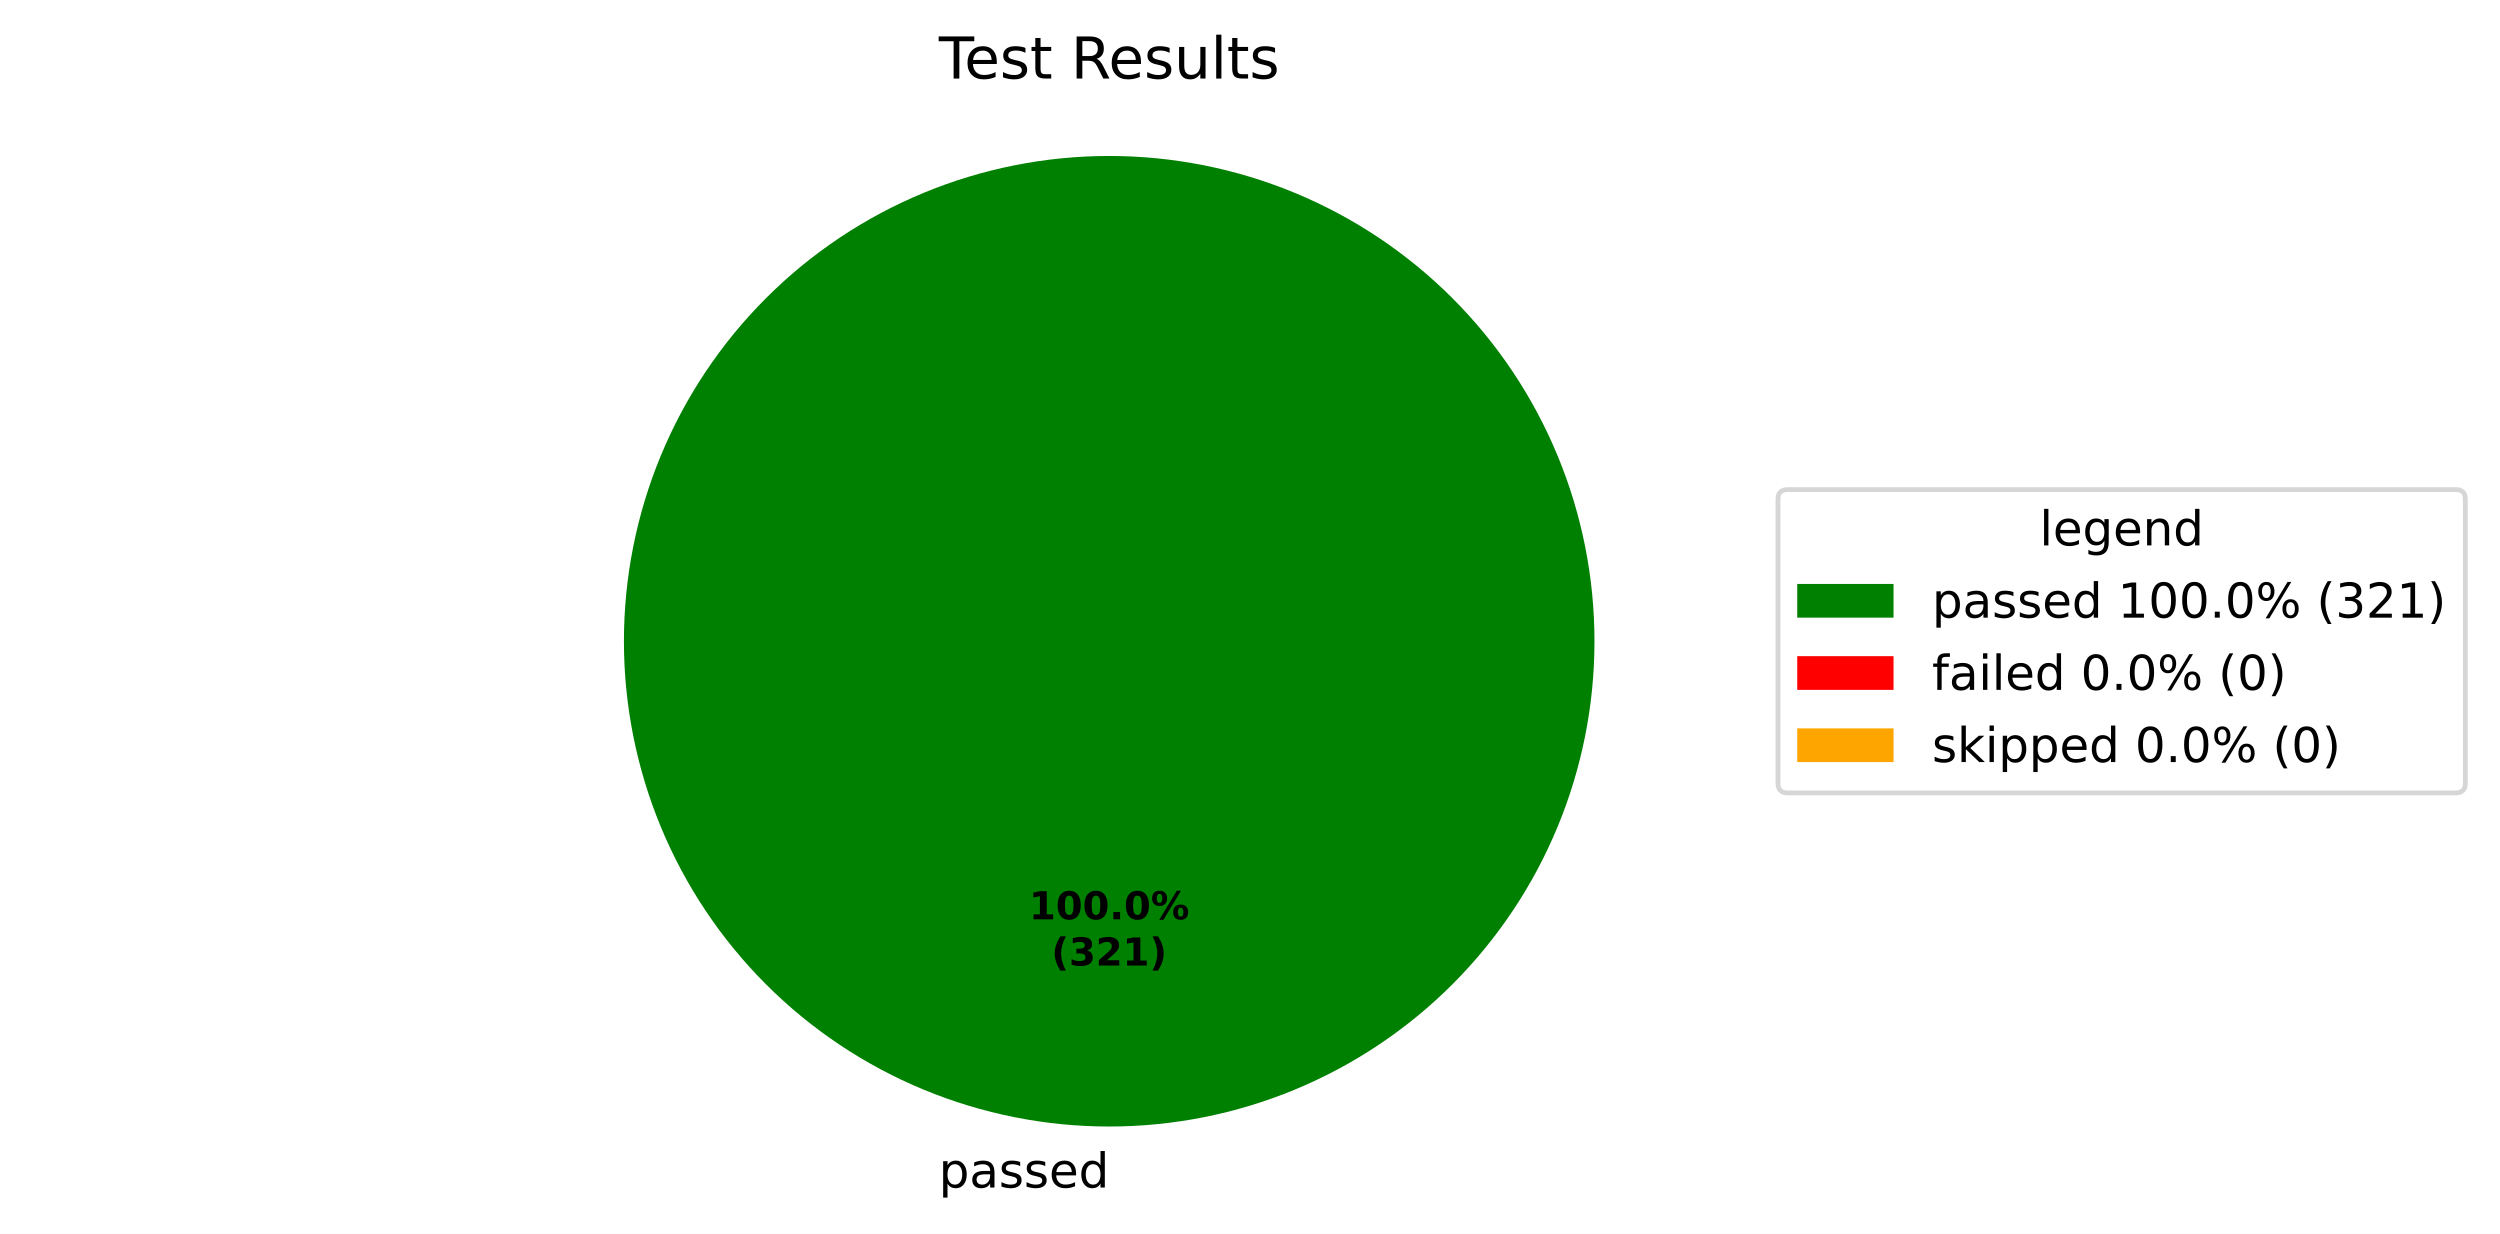
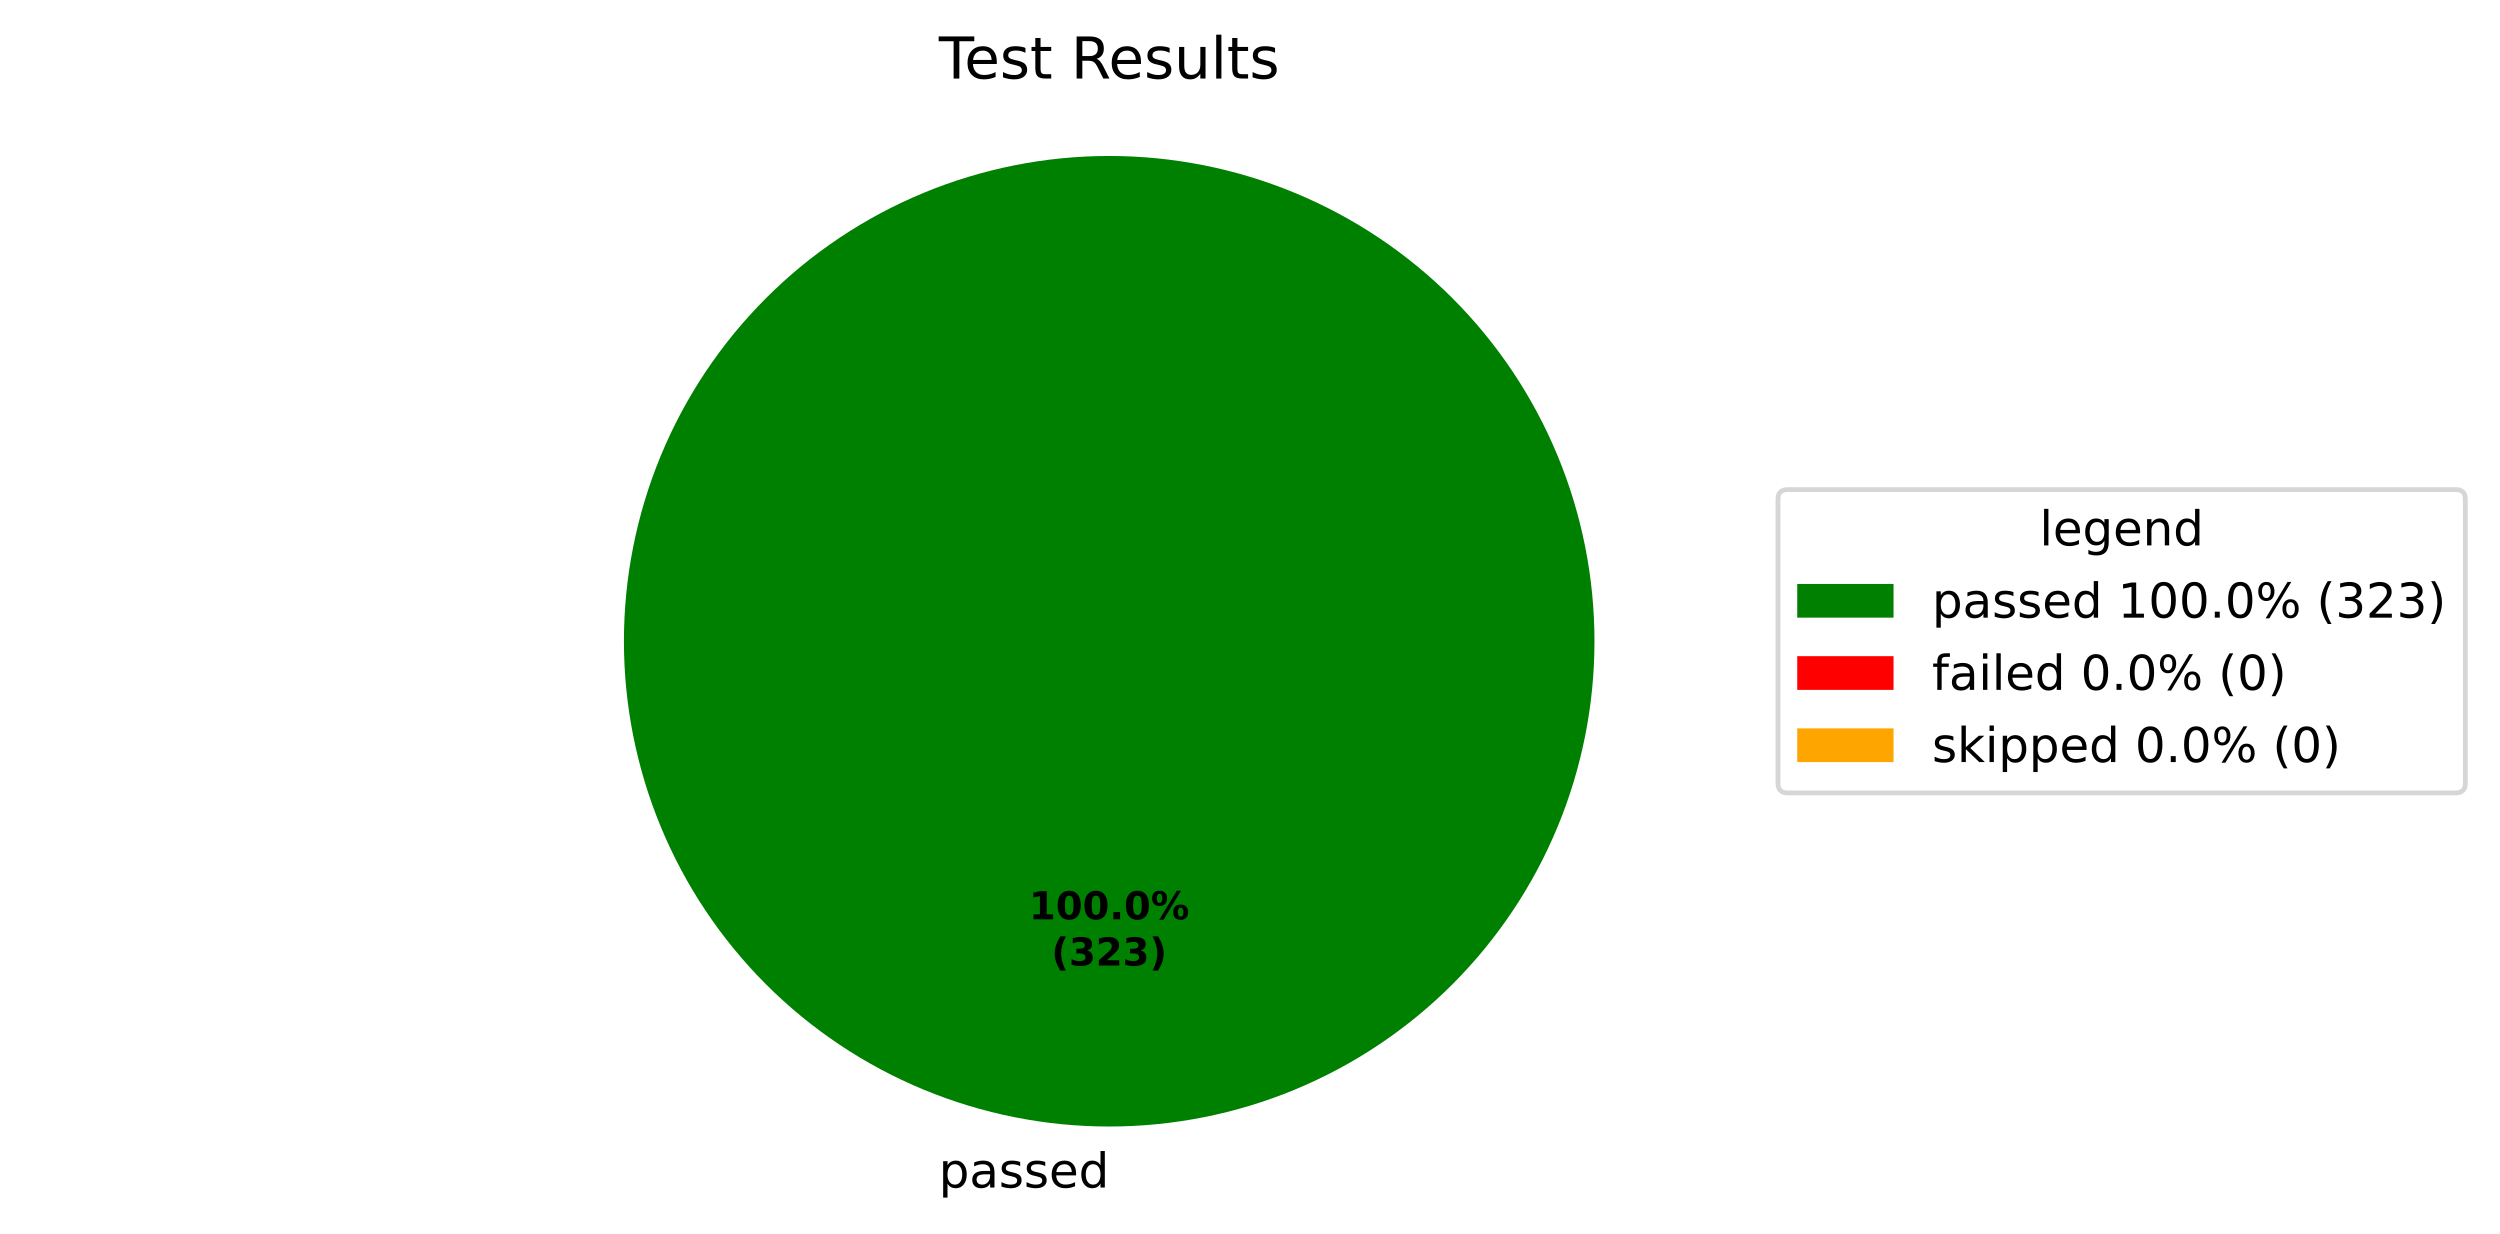
<svg xmlns="http://www.w3.org/2000/svg" xmlns:xlink="http://www.w3.org/1999/xlink" width="519.293pt" height="256.279pt" viewBox="0 0 519.293 256.279" version="1.1">
  <defs>
    <style type="text/css">*{stroke-linejoin: round; stroke-linecap: butt}</style>
  </defs>
  <g id="figure_1">
    <g id="patch_1">
      <path d="M 0 256.279  L 519.293 256.279  L 519.293 0  L 0 0  z " style="fill: #ffffff" />
    </g>
    <g id="axes_1">
      <g id="patch_2">
        <path d="M 331.2 133.198  C 331.2 119.961 328.593 106.853 323.527 94.624  C 318.462 82.394 311.036 71.282 301.676 61.922  C 292.316 52.562 281.204 45.137 268.974 40.071  C 256.745 35.006 243.637 32.398 230.4 32.398  C 217.163 32.398 204.055 35.006 191.826 40.071  C 179.596 45.137 168.484 52.562 159.124 61.922  C 149.764 71.282 142.338 82.394 137.273 94.624  C 132.207 106.853 129.6 119.961 129.6 133.198  C 129.6 146.435 132.207 159.543 137.273 171.773  C 142.338 184.002 149.764 195.115 159.124 204.474  C 168.484 213.834 179.596 221.26 191.826 226.325  C 204.055 231.391 217.163 233.998 230.4 233.998  C 243.637 233.998 256.745 231.391 268.974 226.325  C 281.204 221.26 292.316 213.834 301.676 204.474  C 311.036 195.115 318.462 184.002 323.527 171.773  C 328.593 159.543 331.2 146.435 331.2 133.198  M 230.4 133.198  z " style="fill: #008000" />
      </g>
      <g id="patch_3">
        <path d="M 230.4 32.398  C 230.4 32.398 230.4 32.398 230.4 32.398  L 230.4 133.198  z " style="fill: #ff0000" />
      </g>
      <g id="patch_4">
        <path d="M 230.4 32.398  C 230.4 32.398 230.4 32.398 230.4 32.398  L 230.4 133.198  z " style="fill: #ffa500" />
      </g>
      <g id="matplotlib.axis_1" />
      <g id="matplotlib.axis_2" />
      <g id="text_1">
        <g transform="translate(195.0031 246.6762) scale(0.1 -0.1)">
          <defs>
            <path id="DejaVuSans-53" d="M 1159 525  L 1159 -1331  L 581 -1331  L 581 3500  L 1159 3500  L 1159 2969  Q 1341 3281 1617 3432  Q 1894 3584 2278 3584  Q 2916 3584 3314 3078  Q 3713 2572 3713 1747  Q 3713 922 3314 415  Q 2916 -91 2278 -91  Q 1894 -91 1617 61  Q 1341 213 1159 525  z M 3116 1747  Q 3116 2381 2855 2742  Q 2594 3103 2138 3103  Q 1681 3103 1420 2742  Q 1159 2381 1159 1747  Q 1159 1113 1420 752  Q 1681 391 2138 391  Q 2594 391 2855 752  Q 3116 1113 3116 1747  z " transform="scale(0.015625)" />
            <path id="DejaVuSans-44" d="M 2194 1759  Q 1497 1759 1228 1600  Q 959 1441 959 1056  Q 959 750 1161 570  Q 1363 391 1709 391  Q 2188 391 2477 730  Q 2766 1069 2766 1631  L 2766 1759  L 2194 1759  z M 3341 1997  L 3341 0  L 2766 0  L 2766 531  Q 2569 213 2275 61  Q 1981 -91 1556 -91  Q 1019 -91 701 211  Q 384 513 384 1019  Q 384 1609 779 1909  Q 1175 2209 1959 2209  L 2766 2209  L 2766 2266  Q 2766 2663 2505 2880  Q 2244 3097 1772 3097  Q 1472 3097 1187 3025  Q 903 2953 641 2809  L 641 3341  Q 956 3463 1253 3523  Q 1550 3584 1831 3584  Q 2591 3584 2966 3190  Q 3341 2797 3341 1997  z " transform="scale(0.015625)" />
            <path id="DejaVuSans-56" d="M 2834 3397  L 2834 2853  Q 2591 2978 2328 3040  Q 2066 3103 1784 3103  Q 1356 3103 1142 2972  Q 928 2841 928 2578  Q 928 2378 1081 2264  Q 1234 2150 1697 2047  L 1894 2003  Q 2506 1872 2764 1633  Q 3022 1394 3022 966  Q 3022 478 2636 193  Q 2250 -91 1575 -91  Q 1294 -91 989 -36  Q 684 19 347 128  L 347 722  Q 666 556 975 473  Q 1284 391 1588 391  Q 1994 391 2212 530  Q 2431 669 2431 922  Q 2431 1156 2273 1281  Q 2116 1406 1581 1522  L 1381 1569  Q 847 1681 609 1914  Q 372 2147 372 2553  Q 372 3047 722 3315  Q 1072 3584 1716 3584  Q 2034 3584 2315 3537  Q 2597 3491 2834 3397  z " transform="scale(0.015625)" />
            <path id="DejaVuSans-48" d="M 3597 1894  L 3597 1613  L 953 1613  Q 991 1019 1311 708  Q 1631 397 2203 397  Q 2534 397 2845 478  Q 3156 559 3463 722  L 3463 178  Q 3153 47 2828 -22  Q 2503 -91 2169 -91  Q 1331 -91 842 396  Q 353 884 353 1716  Q 353 2575 817 3079  Q 1281 3584 2069 3584  Q 2775 3584 3186 3129  Q 3597 2675 3597 1894  z M 3022 2063  Q 3016 2534 2758 2815  Q 2500 3097 2075 3097  Q 1594 3097 1305 2825  Q 1016 2553 972 2059  L 3022 2063  z " transform="scale(0.015625)" />
            <path id="DejaVuSans-47" d="M 2906 2969  L 2906 4863  L 3481 4863  L 3481 0  L 2906 0  L 2906 525  Q 2725 213 2448 61  Q 2172 -91 1784 -91  Q 1150 -91 751 415  Q 353 922 353 1747  Q 353 2572 751 3078  Q 1150 3584 1784 3584  Q 2172 3584 2448 3432  Q 2725 3281 2906 2969  z M 947 1747  Q 947 1113 1208 752  Q 1469 391 1925 391  Q 2381 391 2643 752  Q 2906 1113 2906 1747  Q 2906 2381 2643 2742  Q 2381 3103 1925 3103  Q 1469 3103 1208 2742  Q 947 2381 947 1747  z " transform="scale(0.015625)" />
          </defs>
          <use xlink:href="#DejaVuSans-53" />
          <use xlink:href="#DejaVuSans-44" transform="translate(63.48438 0)" />
          <use xlink:href="#DejaVuSans-56" transform="translate(124.7656 0)" />
          <use xlink:href="#DejaVuSans-56" transform="translate(176.8594 0)" />
          <use xlink:href="#DejaVuSans-48" transform="translate(228.9531 0)" />
          <use xlink:href="#DejaVuSans-47" transform="translate(290.4844 0)" />
        </g>
      </g>
      <g id="text_2">
        <g transform="translate(213.74 190.9555) scale(0.08 -0.08)">
          <defs>
            <path id="DejaVuSans-Bold-14" d="M 750 831  L 1813 831  L 1813 3847  L 722 3622  L 722 4441  L 1806 4666  L 2950 4666  L 2950 831  L 4013 831  L 4013 0  L 750 0  L 750 831  z " transform="scale(0.015625)" />
            <path id="DejaVuSans-Bold-13" d="M 2944 2338  Q 2944 3213 2780 3570  Q 2616 3928 2228 3928  Q 1841 3928 1675 3570  Q 1509 3213 1509 2338  Q 1509 1453 1675 1090  Q 1841 728 2228 728  Q 2613 728 2778 1090  Q 2944 1453 2944 2338  z M 4147 2328  Q 4147 1169 3647 539  Q 3147 -91 2228 -91  Q 1306 -91 806 539  Q 306 1169 306 2328  Q 306 3491 806 4120  Q 1306 4750 2228 4750  Q 3147 4750 3647 4120  Q 4147 3491 4147 2328  z " transform="scale(0.015625)" />
            <path id="DejaVuSans-Bold-11" d="M 653 1209  L 1778 1209  L 1778 0  L 653 0  L 653 1209  z " transform="scale(0.015625)" />
            <path id="DejaVuSans-Bold-8" d="M 4959 1925  Q 4738 1925 4616 1733  Q 4494 1541 4494 1184  Q 4494 825 4614 633  Q 4734 441 4959 441  Q 5184 441 5303 633  Q 5422 825 5422 1184  Q 5422 1541 5301 1733  Q 5181 1925 4959 1925  z M 4959 2450  Q 5541 2450 5875 2112  Q 6209 1775 6209 1184  Q 6209 594 5875 251  Q 5541 -91 4959 -91  Q 4378 -91 4042 251  Q 3706 594 3706 1184  Q 3706 1772 4042 2111  Q 4378 2450 4959 2450  z M 2094 -91  L 1403 -91  L 4319 4750  L 5013 4750  L 2094 -91  z M 1453 4750  Q 2034 4750 2367 4411  Q 2700 4072 2700 3481  Q 2700 2891 2367 2550  Q 2034 2209 1453 2209  Q 872 2209 539 2550  Q 206 2891 206 3481  Q 206 4072 539 4411  Q 872 4750 1453 4750  z M 1453 4225  Q 1228 4225 1106 4031  Q 984 3838 984 3481  Q 984 3122 1106 2926  Q 1228 2731 1453 2731  Q 1678 2731 1798 2926  Q 1919 3122 1919 3481  Q 1919 3838 1797 4031  Q 1675 4225 1453 4225  z " transform="scale(0.015625)" />
          </defs>
          <use xlink:href="#DejaVuSans-Bold-14" />
          <use xlink:href="#DejaVuSans-Bold-13" transform="translate(69.57812 0)" />
          <use xlink:href="#DejaVuSans-Bold-13" transform="translate(139.1562 0)" />
          <use xlink:href="#DejaVuSans-Bold-11" transform="translate(208.7344 0)" />
          <use xlink:href="#DejaVuSans-Bold-13" transform="translate(246.7188 0)" />
          <use xlink:href="#DejaVuSans-Bold-8" transform="translate(316.2969 0)" />
        </g>
        <g transform="translate(218.3944 200.557) scale(0.08 -0.08)">
          <defs>
            <path id="DejaVuSans-Bold-b" d="M 2413 -844  L 1484 -844  Q 1006 -72 778 623  Q 550 1319 550 2003  Q 550 2688 779 3389  Q 1009 4091 1484 4856  L 2413 4856  Q 2013 4116 1813 3408  Q 1613 2700 1613 2009  Q 1613 1319 1811 609  Q 2009 -100 2413 -844  z " transform="scale(0.015625)" />
            <path id="DejaVuSans-Bold-16" d="M 2981 2516  Q 3453 2394 3698 2092  Q 3944 1791 3944 1325  Q 3944 631 3412 270  Q 2881 -91 1863 -91  Q 1503 -91 1142 -33  Q 781 25 428 141  L 428 1069  Q 766 900 1098 814  Q 1431 728 1753 728  Q 2231 728 2486 893  Q 2741 1059 2741 1369  Q 2741 1688 2480 1852  Q 2219 2016 1709 2016  L 1228 2016  L 1228 2791  L 1734 2791  Q 2188 2791 2409 2933  Q 2631 3075 2631 3366  Q 2631 3634 2415 3781  Q 2200 3928 1806 3928  Q 1516 3928 1219 3862  Q 922 3797 628 3669  L 628 4550  Q 984 4650 1334 4700  Q 1684 4750 2022 4750  Q 2931 4750 3382 4451  Q 3834 4153 3834 3553  Q 3834 3144 3618 2883  Q 3403 2622 2981 2516  z " transform="scale(0.015625)" />
            <path id="DejaVuSans-Bold-15" d="M 1844 884  L 3897 884  L 3897 0  L 506 0  L 506 884  L 2209 2388  Q 2438 2594 2547 2791  Q 2656 2988 2656 3200  Q 2656 3528 2436 3728  Q 2216 3928 1850 3928  Q 1569 3928 1234 3808  Q 900 3688 519 3450  L 519 4475  Q 925 4609 1322 4679  Q 1719 4750 2100 4750  Q 2938 4750 3402 4381  Q 3866 4013 3866 3353  Q 3866 2972 3669 2642  Q 3472 2313 2841 1759  L 1844 884  z " transform="scale(0.015625)" />
            <path id="DejaVuSans-Bold-c" d="M 513 -844  Q 913 -100 1113 609  Q 1313 1319 1313 2009  Q 1313 2700 1113 3408  Q 913 4116 513 4856  L 1441 4856  Q 1916 4091 2145 3389  Q 2375 2688 2375 2003  Q 2375 1319 2147 623  Q 1919 -72 1441 -844  L 513 -844  z " transform="scale(0.015625)" />
          </defs>
          <use xlink:href="#DejaVuSans-Bold-b" />
          <use xlink:href="#DejaVuSans-Bold-16" transform="translate(45.70312 0)" />
          <use xlink:href="#DejaVuSans-Bold-15" transform="translate(115.2812 0)" />
-           <use xlink:href="#DejaVuSans-Bold-14" transform="translate(184.8594 0)" />
+           <use xlink:href="#DejaVuSans-Bold-16" transform="translate(184.8594 0)" />
          <use xlink:href="#DejaVuSans-Bold-c" transform="translate(254.4375 0)" />
        </g>
      </g>
      <g id="text_3">
        <g transform="translate(195.0131 16.31812) scale(0.12 -0.12)">
          <defs>
            <path id="DejaVuSans-37" d="M -19 4666  L 3928 4666  L 3928 4134  L 2272 4134  L 2272 0  L 1638 0  L 1638 4134  L -19 4134  L -19 4666  z " transform="scale(0.015625)" />
            <path id="DejaVuSans-57" d="M 1172 4494  L 1172 3500  L 2356 3500  L 2356 3053  L 1172 3053  L 1172 1153  Q 1172 725 1289 603  Q 1406 481 1766 481  L 2356 481  L 2356 0  L 1766 0  Q 1100 0 847 248  Q 594 497 594 1153  L 594 3053  L 172 3053  L 172 3500  L 594 3500  L 594 4494  L 1172 4494  z " transform="scale(0.015625)" />
            <path id="DejaVuSans-3" transform="scale(0.015625)" />
            <path id="DejaVuSans-35" d="M 2841 2188  Q 3044 2119 3236 1894  Q 3428 1669 3622 1275  L 4263 0  L 3584 0  L 2988 1197  Q 2756 1666 2539 1819  Q 2322 1972 1947 1972  L 1259 1972  L 1259 0  L 628 0  L 628 4666  L 2053 4666  Q 2853 4666 3247 4331  Q 3641 3997 3641 3322  Q 3641 2881 3436 2590  Q 3231 2300 2841 2188  z M 1259 4147  L 1259 2491  L 2053 2491  Q 2509 2491 2742 2702  Q 2975 2913 2975 3322  Q 2975 3731 2742 3939  Q 2509 4147 2053 4147  L 1259 4147  z " transform="scale(0.015625)" />
            <path id="DejaVuSans-58" d="M 544 1381  L 544 3500  L 1119 3500  L 1119 1403  Q 1119 906 1312 657  Q 1506 409 1894 409  Q 2359 409 2629 706  Q 2900 1003 2900 1516  L 2900 3500  L 3475 3500  L 3475 0  L 2900 0  L 2900 538  Q 2691 219 2414 64  Q 2138 -91 1772 -91  Q 1169 -91 856 284  Q 544 659 544 1381  z M 1991 3584  L 1991 3584  z " transform="scale(0.015625)" />
            <path id="DejaVuSans-4f" d="M 603 4863  L 1178 4863  L 1178 0  L 603 0  L 603 4863  z " transform="scale(0.015625)" />
          </defs>
          <use xlink:href="#DejaVuSans-37" />
          <use xlink:href="#DejaVuSans-48" transform="translate(44.09375 0)" />
          <use xlink:href="#DejaVuSans-56" transform="translate(105.625 0)" />
          <use xlink:href="#DejaVuSans-57" transform="translate(157.7188 0)" />
          <use xlink:href="#DejaVuSans-3" transform="translate(196.9219 0)" />
          <use xlink:href="#DejaVuSans-35" transform="translate(228.7031 0)" />
          <use xlink:href="#DejaVuSans-48" transform="translate(293.7031 0)" />
          <use xlink:href="#DejaVuSans-56" transform="translate(355.2344 0)" />
          <use xlink:href="#DejaVuSans-58" transform="translate(407.3281 0)" />
          <use xlink:href="#DejaVuSans-4f" transform="translate(470.7031 0)" />
          <use xlink:href="#DejaVuSans-57" transform="translate(498.4844 0)" />
          <use xlink:href="#DejaVuSans-56" transform="translate(537.6875 0)" />
        </g>
      </g>
      <g id="legend_1">
        <g id="patch_5">
          <path d="M 371.32 164.7  L 510.093 164.7  Q 512.093 164.7 512.093 162.7  L 512.093 103.697  Q 512.093 101.697 510.093 101.697  L 371.32 101.697  Q 369.32 101.697 369.32 103.697  L 369.32 162.7  Q 369.32 164.7 371.32 164.7  z " style="fill: #ffffff; opacity: 0.8; stroke: #cccccc; stroke-linejoin: miter" />
        </g>
        <g id="text_4">
          <g transform="translate(423.6473 113.295) scale(0.1 -0.1)">
            <defs>
              <path id="DejaVuSans-4a" d="M 2906 1791  Q 2906 2416 2648 2759  Q 2391 3103 1925 3103  Q 1463 3103 1205 2759  Q 947 2416 947 1791  Q 947 1169 1205 825  Q 1463 481 1925 481  Q 2391 481 2648 825  Q 2906 1169 2906 1791  z M 3481 434  Q 3481 -459 3084 -895  Q 2688 -1331 1869 -1331  Q 1566 -1331 1297 -1286  Q 1028 -1241 775 -1147  L 775 -588  Q 1028 -725 1275 -790  Q 1522 -856 1778 -856  Q 2344 -856 2625 -561  Q 2906 -266 2906 331  L 2906 616  Q 2728 306 2450 153  Q 2172 0 1784 0  Q 1141 0 747 490  Q 353 981 353 1791  Q 353 2603 747 3093  Q 1141 3584 1784 3584  Q 2172 3584 2450 3431  Q 2728 3278 2906 2969  L 2906 3500  L 3481 3500  L 3481 434  z " transform="scale(0.015625)" />
              <path id="DejaVuSans-51" d="M 3513 2113  L 3513 0  L 2938 0  L 2938 2094  Q 2938 2591 2744 2837  Q 2550 3084 2163 3084  Q 1697 3084 1428 2787  Q 1159 2491 1159 1978  L 1159 0  L 581 0  L 581 3500  L 1159 3500  L 1159 2956  Q 1366 3272 1645 3428  Q 1925 3584 2291 3584  Q 2894 3584 3203 3211  Q 3513 2838 3513 2113  z " transform="scale(0.015625)" />
            </defs>
            <use xlink:href="#DejaVuSans-4f" />
            <use xlink:href="#DejaVuSans-48" transform="translate(27.78125 0)" />
            <use xlink:href="#DejaVuSans-4a" transform="translate(89.3125 0)" />
            <use xlink:href="#DejaVuSans-48" transform="translate(152.7969 0)" />
            <use xlink:href="#DejaVuSans-51" transform="translate(214.3281 0)" />
            <use xlink:href="#DejaVuSans-47" transform="translate(277.7031 0)" />
          </g>
        </g>
        <g id="patch_6">
          <path d="M 373.32 128.296  L 393.32 128.296  L 393.32 121.296  L 373.32 121.296  z " style="fill: #008000" />
        </g>
        <g id="text_5">
          <g transform="translate(401.32 128.2958) scale(0.1 -0.1)">
            <defs>
              <path id="DejaVuSans-14" d="M 794 531  L 1825 531  L 1825 4091  L 703 3866  L 703 4441  L 1819 4666  L 2450 4666  L 2450 531  L 3481 531  L 3481 0  L 794 0  L 794 531  z " transform="scale(0.015625)" />
              <path id="DejaVuSans-13" d="M 2034 4250  Q 1547 4250 1301 3770  Q 1056 3291 1056 2328  Q 1056 1369 1301 889  Q 1547 409 2034 409  Q 2525 409 2770 889  Q 3016 1369 3016 2328  Q 3016 3291 2770 3770  Q 2525 4250 2034 4250  z M 2034 4750  Q 2819 4750 3233 4129  Q 3647 3509 3647 2328  Q 3647 1150 3233 529  Q 2819 -91 2034 -91  Q 1250 -91 836 529  Q 422 1150 422 2328  Q 422 3509 836 4129  Q 1250 4750 2034 4750  z " transform="scale(0.015625)" />
              <path id="DejaVuSans-11" d="M 684 794  L 1344 794  L 1344 0  L 684 0  L 684 794  z " transform="scale(0.015625)" />
              <path id="DejaVuSans-8" d="M 4653 2053  Q 4381 2053 4226 1822  Q 4072 1591 4072 1178  Q 4072 772 4226 539  Q 4381 306 4653 306  Q 4919 306 5073 539  Q 5228 772 5228 1178  Q 5228 1588 5073 1820  Q 4919 2053 4653 2053  z M 4653 2450  Q 5147 2450 5437 2106  Q 5728 1763 5728 1178  Q 5728 594 5436 251  Q 5144 -91 4653 -91  Q 4153 -91 3862 251  Q 3572 594 3572 1178  Q 3572 1766 3864 2108  Q 4156 2450 4653 2450  z M 1428 4353  Q 1159 4353 1004 4120  Q 850 3888 850 3481  Q 850 3069 1003 2837  Q 1156 2606 1428 2606  Q 1700 2606 1854 2837  Q 2009 3069 2009 3481  Q 2009 3884 1853 4118  Q 1697 4353 1428 4353  z M 4250 4750  L 4750 4750  L 1831 -91  L 1331 -91  L 4250 4750  z M 1428 4750  Q 1922 4750 2215 4408  Q 2509 4066 2509 3481  Q 2509 2891 2217 2550  Q 1925 2209 1428 2209  Q 931 2209 642 2551  Q 353 2894 353 3481  Q 353 4063 643 4406  Q 934 4750 1428 4750  z " transform="scale(0.015625)" />
              <path id="DejaVuSans-b" d="M 1984 4856  Q 1566 4138 1362 3434  Q 1159 2731 1159 2009  Q 1159 1288 1364 580  Q 1569 -128 1984 -844  L 1484 -844  Q 1016 -109 783 600  Q 550 1309 550 2009  Q 550 2706 781 3412  Q 1013 4119 1484 4856  L 1984 4856  z " transform="scale(0.015625)" />
              <path id="DejaVuSans-16" d="M 2597 2516  Q 3050 2419 3304 2112  Q 3559 1806 3559 1356  Q 3559 666 3084 287  Q 2609 -91 1734 -91  Q 1441 -91 1130 -33  Q 819 25 488 141  L 488 750  Q 750 597 1062 519  Q 1375 441 1716 441  Q 2309 441 2620 675  Q 2931 909 2931 1356  Q 2931 1769 2642 2001  Q 2353 2234 1838 2234  L 1294 2234  L 1294 2753  L 1863 2753  Q 2328 2753 2575 2939  Q 2822 3125 2822 3475  Q 2822 3834 2567 4026  Q 2313 4219 1838 4219  Q 1578 4219 1281 4162  Q 984 4106 628 3988  L 628 4550  Q 988 4650 1302 4700  Q 1616 4750 1894 4750  Q 2613 4750 3031 4423  Q 3450 4097 3450 3541  Q 3450 3153 3228 2886  Q 3006 2619 2597 2516  z " transform="scale(0.015625)" />
              <path id="DejaVuSans-15" d="M 1228 531  L 3431 531  L 3431 0  L 469 0  L 469 531  Q 828 903 1448 1529  Q 2069 2156 2228 2338  Q 2531 2678 2651 2914  Q 2772 3150 2772 3378  Q 2772 3750 2511 3984  Q 2250 4219 1831 4219  Q 1534 4219 1204 4116  Q 875 4013 500 3803  L 500 4441  Q 881 4594 1212 4672  Q 1544 4750 1819 4750  Q 2544 4750 2975 4387  Q 3406 4025 3406 3419  Q 3406 3131 3298 2873  Q 3191 2616 2906 2266  Q 2828 2175 2409 1742  Q 1991 1309 1228 531  z " transform="scale(0.015625)" />
              <path id="DejaVuSans-c" d="M 513 4856  L 1013 4856  Q 1481 4119 1714 3412  Q 1947 2706 1947 2009  Q 1947 1309 1714 600  Q 1481 -109 1013 -844  L 513 -844  Q 928 -128 1133 580  Q 1338 1288 1338 2009  Q 1338 2731 1133 3434  Q 928 4138 513 4856  z " transform="scale(0.015625)" />
            </defs>
            <use xlink:href="#DejaVuSans-53" />
            <use xlink:href="#DejaVuSans-44" transform="translate(63.48438 0)" />
            <use xlink:href="#DejaVuSans-56" transform="translate(124.7656 0)" />
            <use xlink:href="#DejaVuSans-56" transform="translate(176.8594 0)" />
            <use xlink:href="#DejaVuSans-48" transform="translate(228.9531 0)" />
            <use xlink:href="#DejaVuSans-47" transform="translate(290.4844 0)" />
            <use xlink:href="#DejaVuSans-3" transform="translate(353.9688 0)" />
            <use xlink:href="#DejaVuSans-14" transform="translate(385.75 0)" />
            <use xlink:href="#DejaVuSans-13" transform="translate(449.375 0)" />
            <use xlink:href="#DejaVuSans-13" transform="translate(513 0)" />
            <use xlink:href="#DejaVuSans-11" transform="translate(576.625 0)" />
            <use xlink:href="#DejaVuSans-13" transform="translate(608.4062 0)" />
            <use xlink:href="#DejaVuSans-8" transform="translate(672.0312 0)" />
            <use xlink:href="#DejaVuSans-3" transform="translate(767.0469 0)" />
            <use xlink:href="#DejaVuSans-b" transform="translate(798.8281 0)" />
            <use xlink:href="#DejaVuSans-16" transform="translate(837.8438 0)" />
            <use xlink:href="#DejaVuSans-15" transform="translate(901.4688 0)" />
-             <use xlink:href="#DejaVuSans-14" transform="translate(965.0938 0)" />
+             <use xlink:href="#DejaVuSans-16" transform="translate(965.0938 0)" />
            <use xlink:href="#DejaVuSans-c" transform="translate(1028.719 0)" />
          </g>
        </g>
        <g id="patch_7">
          <path d="M 373.32 143.297  L 393.32 143.297  L 393.32 136.297  L 373.32 136.297  z " style="fill: #ff0000" />
        </g>
        <g id="text_6">
          <g transform="translate(401.32 143.2966) scale(0.1 -0.1)">
            <defs>
              <path id="DejaVuSans-49" d="M 2375 4863  L 2375 4384  L 1825 4384  Q 1516 4384 1395 4259  Q 1275 4134 1275 3809  L 1275 3500  L 2222 3500  L 2222 3053  L 1275 3053  L 1275 0  L 697 0  L 697 3053  L 147 3053  L 147 3500  L 697 3500  L 697 3744  Q 697 4328 969 4595  Q 1241 4863 1831 4863  L 2375 4863  z " transform="scale(0.015625)" />
              <path id="DejaVuSans-4c" d="M 603 3500  L 1178 3500  L 1178 0  L 603 0  L 603 3500  z M 603 4863  L 1178 4863  L 1178 4134  L 603 4134  L 603 4863  z " transform="scale(0.015625)" />
            </defs>
            <use xlink:href="#DejaVuSans-49" />
            <use xlink:href="#DejaVuSans-44" transform="translate(35.20312 0)" />
            <use xlink:href="#DejaVuSans-4c" transform="translate(96.48438 0)" />
            <use xlink:href="#DejaVuSans-4f" transform="translate(124.2656 0)" />
            <use xlink:href="#DejaVuSans-48" transform="translate(152.0469 0)" />
            <use xlink:href="#DejaVuSans-47" transform="translate(213.5781 0)" />
            <use xlink:href="#DejaVuSans-3" transform="translate(277.0625 0)" />
            <use xlink:href="#DejaVuSans-13" transform="translate(308.8438 0)" />
            <use xlink:href="#DejaVuSans-11" transform="translate(372.4688 0)" />
            <use xlink:href="#DejaVuSans-13" transform="translate(404.25 0)" />
            <use xlink:href="#DejaVuSans-8" transform="translate(467.875 0)" />
            <use xlink:href="#DejaVuSans-3" transform="translate(562.8906 0)" />
            <use xlink:href="#DejaVuSans-b" transform="translate(594.6719 0)" />
            <use xlink:href="#DejaVuSans-13" transform="translate(633.6875 0)" />
            <use xlink:href="#DejaVuSans-c" transform="translate(697.3125 0)" />
          </g>
        </g>
        <g id="patch_8">
          <path d="M 373.32 158.297  L 393.32 158.297  L 393.32 151.297  L 373.32 151.297  z " style="fill: #ffa500" />
        </g>
        <g id="text_7">
          <g transform="translate(401.32 158.2973) scale(0.1 -0.1)">
            <defs>
              <path id="DejaVuSans-4e" d="M 581 4863  L 1159 4863  L 1159 1991  L 2875 3500  L 3609 3500  L 1753 1863  L 3688 0  L 2938 0  L 1159 1709  L 1159 0  L 581 0  L 581 4863  z " transform="scale(0.015625)" />
            </defs>
            <use xlink:href="#DejaVuSans-56" />
            <use xlink:href="#DejaVuSans-4e" transform="translate(52.09375 0)" />
            <use xlink:href="#DejaVuSans-4c" transform="translate(110 0)" />
            <use xlink:href="#DejaVuSans-53" transform="translate(137.7812 0)" />
            <use xlink:href="#DejaVuSans-53" transform="translate(201.2656 0)" />
            <use xlink:href="#DejaVuSans-48" transform="translate(264.75 0)" />
            <use xlink:href="#DejaVuSans-47" transform="translate(326.2812 0)" />
            <use xlink:href="#DejaVuSans-3" transform="translate(389.7656 0)" />
            <use xlink:href="#DejaVuSans-13" transform="translate(421.5469 0)" />
            <use xlink:href="#DejaVuSans-11" transform="translate(485.1719 0)" />
            <use xlink:href="#DejaVuSans-13" transform="translate(516.9531 0)" />
            <use xlink:href="#DejaVuSans-8" transform="translate(580.5781 0)" />
            <use xlink:href="#DejaVuSans-3" transform="translate(675.5938 0)" />
            <use xlink:href="#DejaVuSans-b" transform="translate(707.375 0)" />
            <use xlink:href="#DejaVuSans-13" transform="translate(746.3906 0)" />
            <use xlink:href="#DejaVuSans-c" transform="translate(810.0156 0)" />
          </g>
        </g>
      </g>
    </g>
  </g>
</svg>
